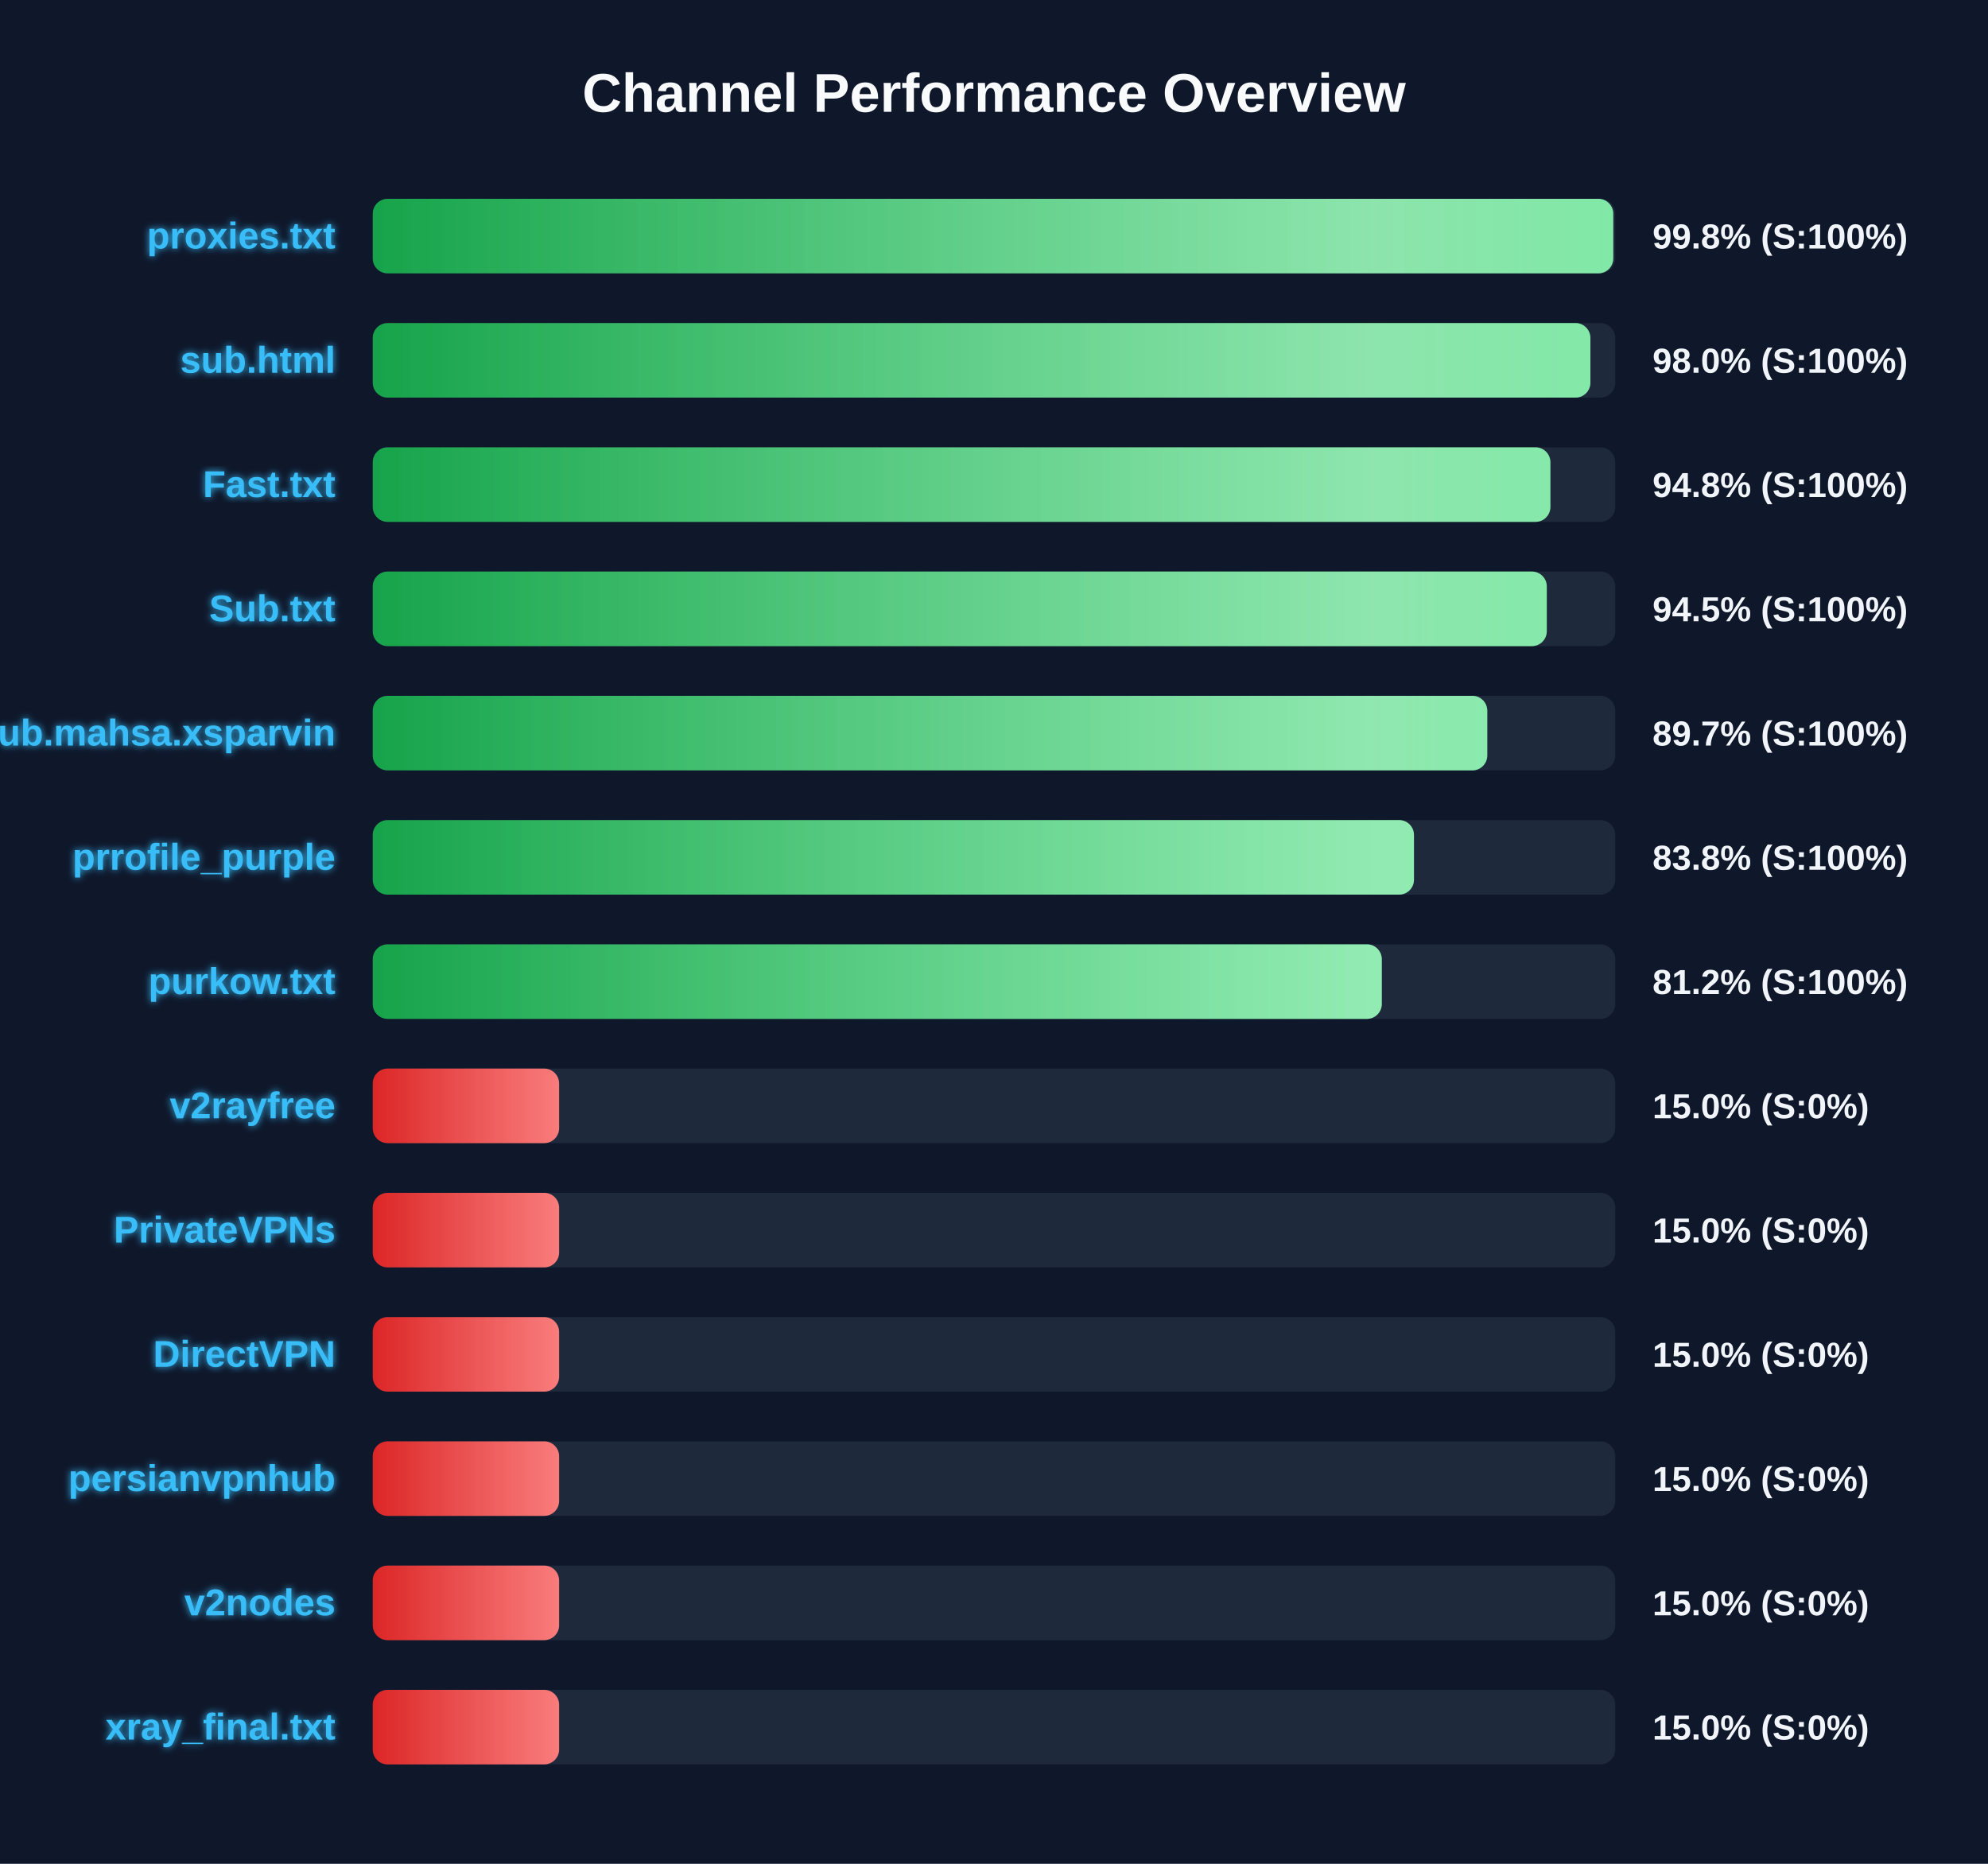
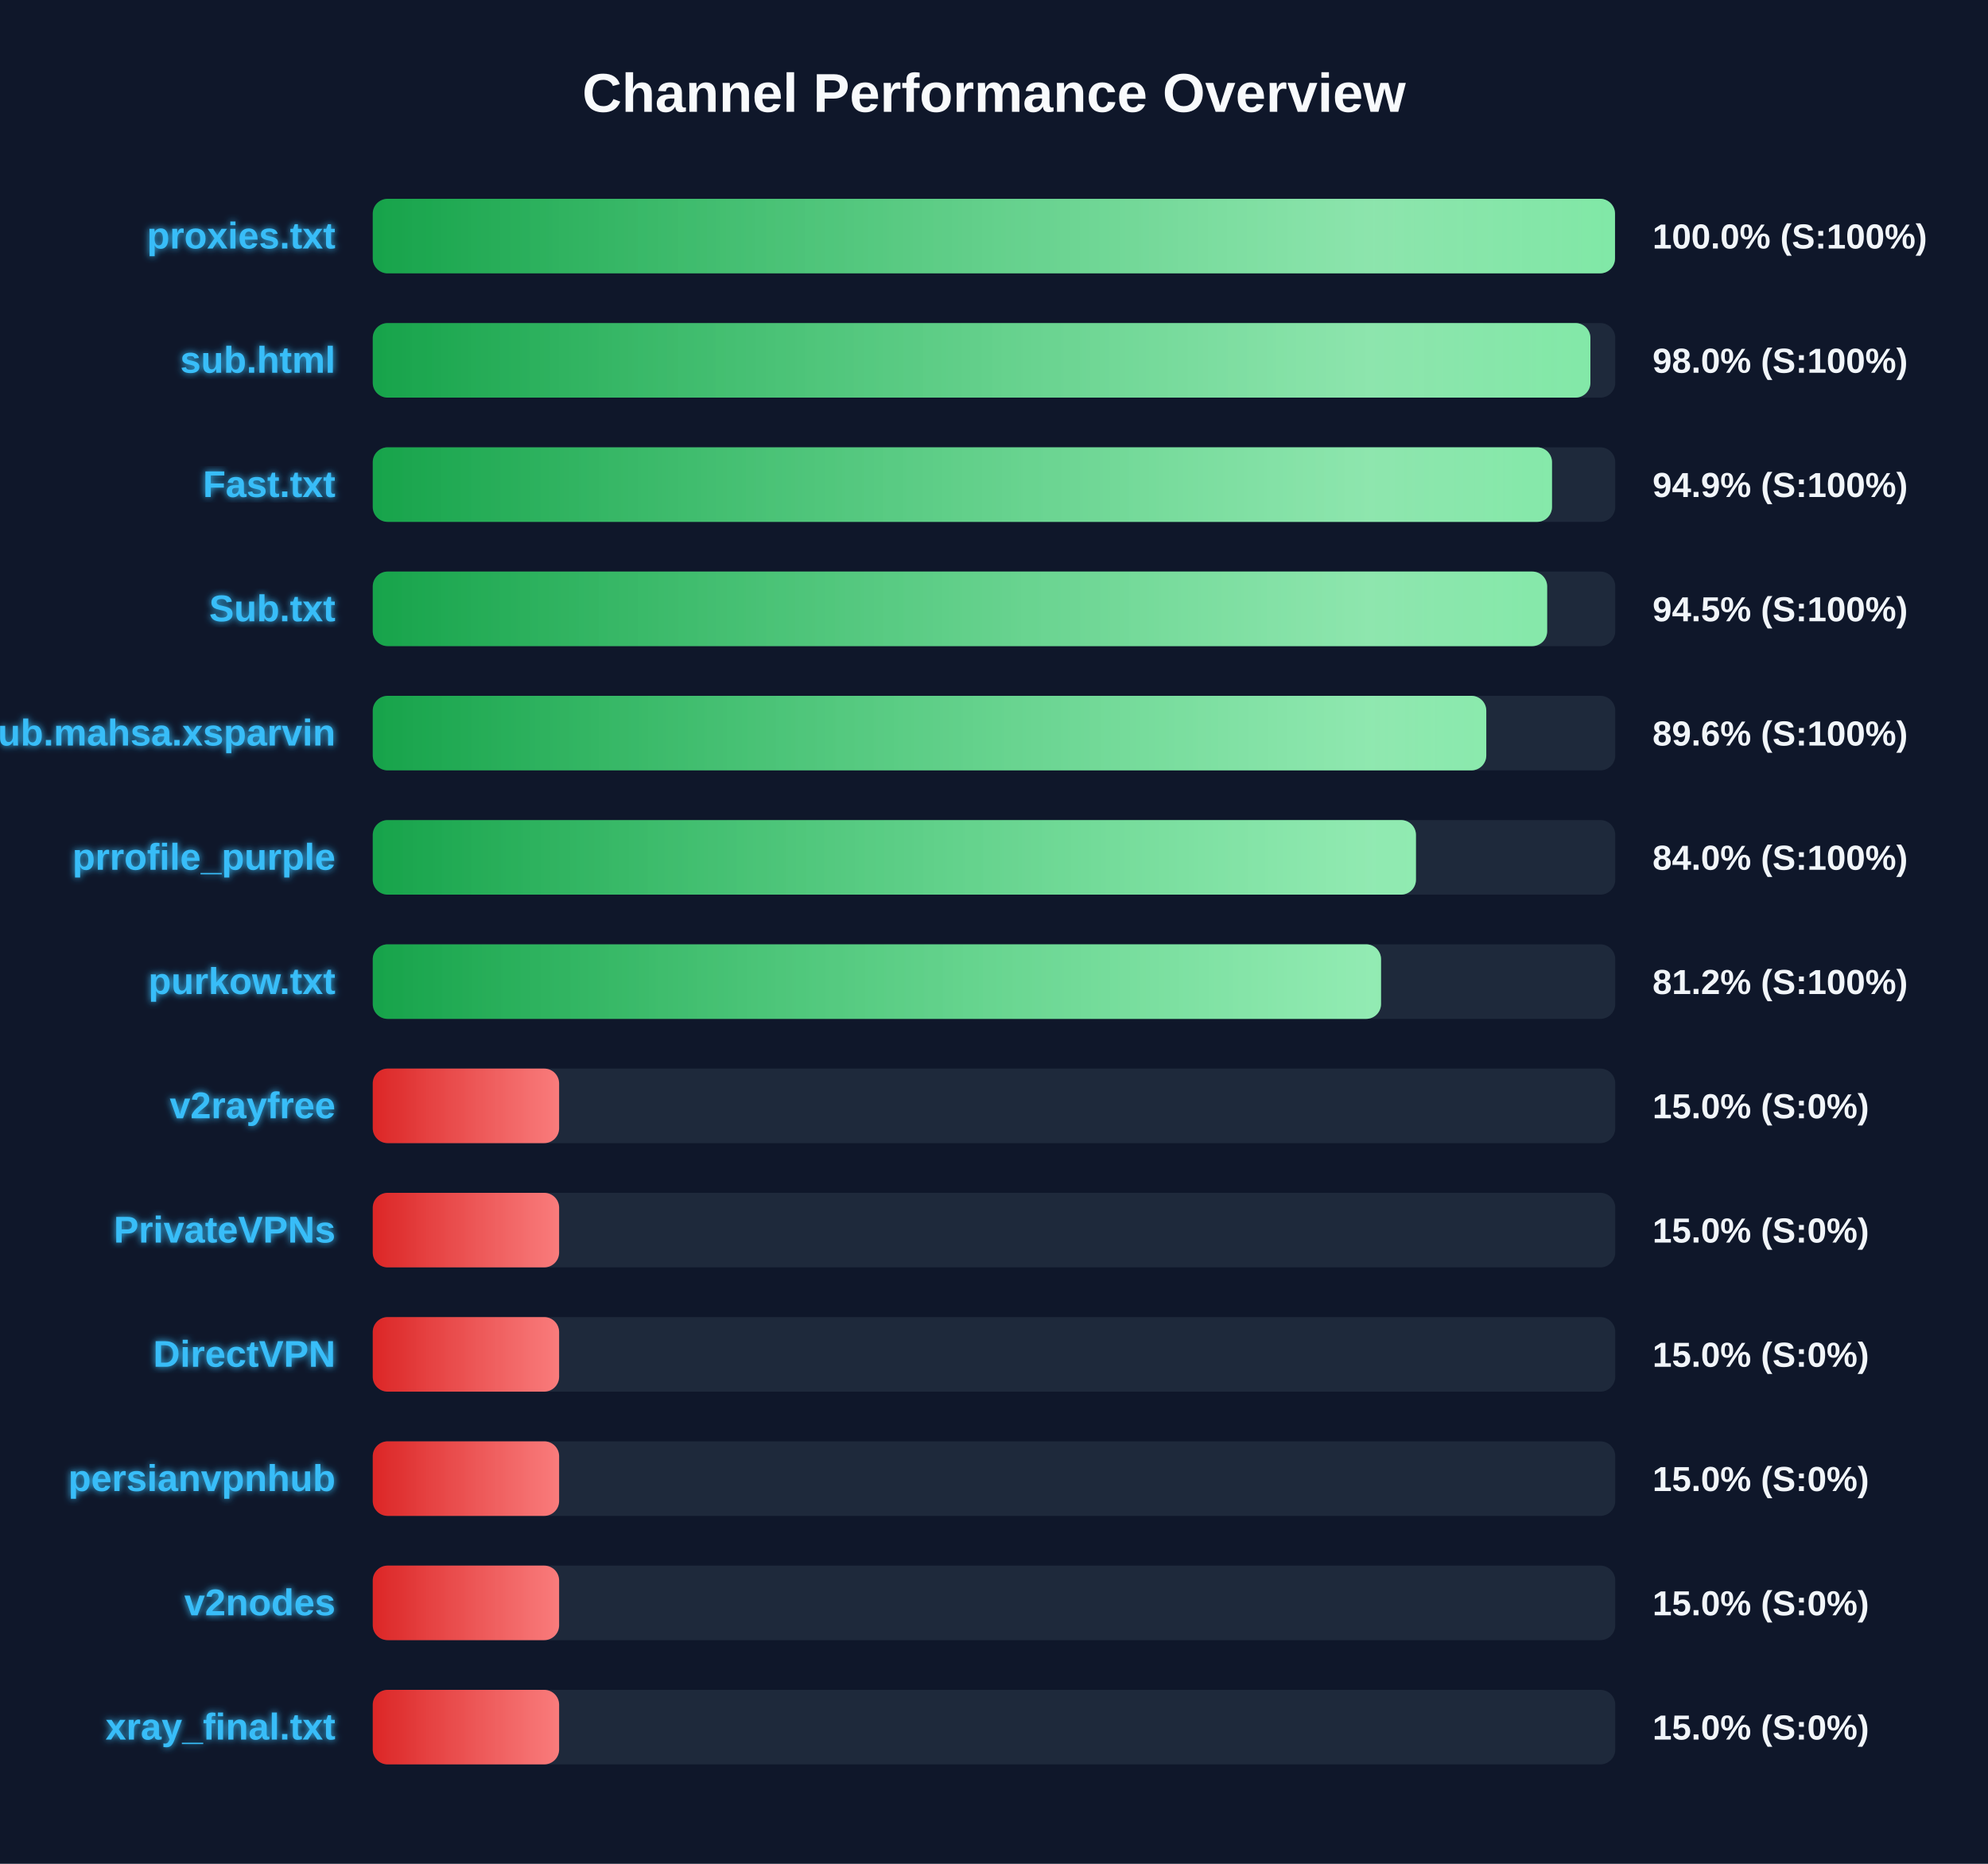
<svg xmlns="http://www.w3.org/2000/svg" width="800" height="750" version="1.1">
  <defs>
    <linearGradient id="grad-green" x1="0%" y1="0%" x2="100%" y2="0%">
      <stop offset="0%" stop-color="#16a34a" />
      <stop offset="100%" stop-color="#4ade80" />
    </linearGradient>
    <linearGradient id="grad-yellow" x1="0%" y1="0%" x2="100%" y2="0%">
      <stop offset="0%" stop-color="#ca8a04" />
      <stop offset="100%" stop-color="#fde047" />
    </linearGradient>
    <linearGradient id="grad-red" x1="0%" y1="0%" x2="100%" y2="0%">
      <stop offset="0%" stop-color="#dc2626" />
      <stop offset="100%" stop-color="#f87171" />
    </linearGradient>
    <linearGradient id="shimmer" x1="0%" y1="0%" x2="100%" y2="0%">
      <stop offset="0%" stop-color="rgba(255,255,255,0)" />
      <stop offset="50%" stop-color="rgba(255,255,255,0.4)" />
      <stop offset="100%" stop-color="rgba(255,255,255,0)" />
    </linearGradient>
    <filter id="glow" x="-20%" y="-20%" width="140%" height="140%">
      <feGaussianBlur stdDeviation="1.5" result="blur" />
      <feComposite in="SourceGraphic" in2="blur" operator="over" />
    </filter>
  </defs>
  <style>
        .bg-rect { fill: #0f172a; }
        .title { font: bold 22px 'Segoe UI', Arial, sans-serif; fill: #f8fafc; }
        .row { font: bold 15px 'Segoe UI', Arial, sans-serif; fill: #38bdf8; filter: url(#glow); }
        .score { font: bold 14px 'Segoe UI', Arial, sans-serif; fill: #f1f5f9; }
        @keyframes shimmer-anim {
            0% { transform: translateX(-100%); }
            100% { transform: translateX(200%); }
        }
        .shimmer-rect {
            animation: shimmer-anim 2.5s infinite linear;
        }
    </style>
  <rect width="100%" height="100%" class="bg-rect" />
  <text x="400" y="45" text-anchor="middle" class="title">Channel Performance Overview</text>
  <rect x="150" y="80" width="500" height="30" fill="#1e293b" rx="6" />
  <clipPath id="clip-0">
-     <rect x="150" y="80" width="499.2" height="30" rx="6" />
+     <rect x="150" y="80" width="499.9" height="30" rx="6" />
  </clipPath>
-   <rect x="150" y="80" width="499.2" height="30" fill="url(#grad-green)" rx="6" />
+   <rect x="150" y="80" width="499.9" height="30" fill="url(#grad-green)" rx="6" />
  <g clip-path="url(#clip-0)">
    <rect x="150" y="80" width="100%" height="30" fill="url(#shimmer)" class="shimmer-rect" />
  </g>
  <text x="135" y="100" text-anchor="end" class="row">proxies.txt</text>
-   <text x="665" y="100" text-anchor="start" class="score">99.8% (S:100%)</text>
+   <text x="665" y="100" text-anchor="start" class="score">100.0% (S:100%)</text>
  <rect x="150" y="130" width="500" height="30" fill="#1e293b" rx="6" />
  <clipPath id="clip-1">
    <rect x="150" y="130" width="490.0" height="30" rx="6" />
  </clipPath>
  <rect x="150" y="130" width="490.0" height="30" fill="url(#grad-green)" rx="6" />
  <g clip-path="url(#clip-1)">
    <rect x="150" y="130" width="100%" height="30" fill="url(#shimmer)" class="shimmer-rect" />
  </g>
  <text x="135" y="150" text-anchor="end" class="row">sub.html</text>
  <text x="665" y="150" text-anchor="start" class="score">98.0% (S:100%)</text>
  <rect x="150" y="180" width="500" height="30" fill="#1e293b" rx="6" />
  <clipPath id="clip-2">
-     <rect x="150" y="180" width="473.9" height="30" rx="6" />
+     <rect x="150" y="180" width="474.55" height="30" rx="6" />
  </clipPath>
-   <rect x="150" y="180" width="473.9" height="30" fill="url(#grad-green)" rx="6" />
+   <rect x="150" y="180" width="474.55" height="30" fill="url(#grad-green)" rx="6" />
  <g clip-path="url(#clip-2)">
    <rect x="150" y="180" width="100%" height="30" fill="url(#shimmer)" class="shimmer-rect" />
  </g>
  <text x="135" y="200" text-anchor="end" class="row">Fast.txt</text>
-   <text x="665" y="200" text-anchor="start" class="score">94.8% (S:100%)</text>
+   <text x="665" y="200" text-anchor="start" class="score">94.9% (S:100%)</text>
  <rect x="150" y="230" width="500" height="30" fill="#1e293b" rx="6" />
  <clipPath id="clip-3">
-     <rect x="150" y="230" width="472.45" height="30" rx="6" />
+     <rect x="150" y="230" width="472.6" height="30" rx="6" />
  </clipPath>
-   <rect x="150" y="230" width="472.45" height="30" fill="url(#grad-green)" rx="6" />
+   <rect x="150" y="230" width="472.6" height="30" fill="url(#grad-green)" rx="6" />
  <g clip-path="url(#clip-3)">
    <rect x="150" y="230" width="100%" height="30" fill="url(#shimmer)" class="shimmer-rect" />
  </g>
  <text x="135" y="250" text-anchor="end" class="row">Sub.txt</text>
  <text x="665" y="250" text-anchor="start" class="score">94.5% (S:100%)</text>
  <rect x="150" y="280" width="500" height="30" fill="#1e293b" rx="6" />
  <clipPath id="clip-4">
-     <rect x="150" y="280" width="448.5" height="30" rx="6" />
+     <rect x="150" y="280" width="448.1" height="30" rx="6" />
  </clipPath>
-   <rect x="150" y="280" width="448.5" height="30" fill="url(#grad-green)" rx="6" />
+   <rect x="150" y="280" width="448.1" height="30" fill="url(#grad-green)" rx="6" />
  <g clip-path="url(#clip-4)">
    <rect x="150" y="280" width="100%" height="30" fill="url(#shimmer)" class="shimmer-rect" />
  </g>
  <text x="135" y="300" text-anchor="end" class="row">Sub.mahsa.xsparvin</text>
-   <text x="665" y="300" text-anchor="start" class="score">89.7% (S:100%)</text>
+   <text x="665" y="300" text-anchor="start" class="score">89.6% (S:100%)</text>
  <rect x="150" y="330" width="500" height="30" fill="#1e293b" rx="6" />
  <clipPath id="clip-5">
-     <rect x="150" y="330" width="419.0" height="30" rx="6" />
+     <rect x="150" y="330" width="419.8" height="30" rx="6" />
  </clipPath>
-   <rect x="150" y="330" width="419.0" height="30" fill="url(#grad-green)" rx="6" />
+   <rect x="150" y="330" width="419.8" height="30" fill="url(#grad-green)" rx="6" />
  <g clip-path="url(#clip-5)">
    <rect x="150" y="330" width="100%" height="30" fill="url(#shimmer)" class="shimmer-rect" />
  </g>
  <text x="135" y="350" text-anchor="end" class="row">prrofile_purple</text>
-   <text x="665" y="350" text-anchor="start" class="score">83.8% (S:100%)</text>
+   <text x="665" y="350" text-anchor="start" class="score">84.0% (S:100%)</text>
  <rect x="150" y="380" width="500" height="30" fill="#1e293b" rx="6" />
  <clipPath id="clip-6">
-     <rect x="150" y="380" width="406.05" height="30" rx="6" />
+     <rect x="150" y="380" width="405.75" height="30" rx="6" />
  </clipPath>
-   <rect x="150" y="380" width="406.05" height="30" fill="url(#grad-green)" rx="6" />
+   <rect x="150" y="380" width="405.75" height="30" fill="url(#grad-green)" rx="6" />
  <g clip-path="url(#clip-6)">
    <rect x="150" y="380" width="100%" height="30" fill="url(#shimmer)" class="shimmer-rect" />
  </g>
  <text x="135" y="400" text-anchor="end" class="row">purkow.txt</text>
  <text x="665" y="400" text-anchor="start" class="score">81.2% (S:100%)</text>
  <rect x="150" y="430" width="500" height="30" fill="#1e293b" rx="6" />
  <clipPath id="clip-7">
    <rect x="150" y="430" width="75.0" height="30" rx="6" />
  </clipPath>
  <rect x="150" y="430" width="75.0" height="30" fill="url(#grad-red)" rx="6" />
  <g clip-path="url(#clip-7)">
    <rect x="150" y="430" width="100%" height="30" fill="url(#shimmer)" class="shimmer-rect" />
  </g>
  <text x="135" y="450" text-anchor="end" class="row">v2rayfree</text>
  <text x="665" y="450" text-anchor="start" class="score">15.0% (S:0%)</text>
  <rect x="150" y="480" width="500" height="30" fill="#1e293b" rx="6" />
  <clipPath id="clip-8">
    <rect x="150" y="480" width="75.0" height="30" rx="6" />
  </clipPath>
  <rect x="150" y="480" width="75.0" height="30" fill="url(#grad-red)" rx="6" />
  <g clip-path="url(#clip-8)">
    <rect x="150" y="480" width="100%" height="30" fill="url(#shimmer)" class="shimmer-rect" />
  </g>
  <text x="135" y="500" text-anchor="end" class="row">PrivateVPNs</text>
  <text x="665" y="500" text-anchor="start" class="score">15.0% (S:0%)</text>
  <rect x="150" y="530" width="500" height="30" fill="#1e293b" rx="6" />
  <clipPath id="clip-9">
    <rect x="150" y="530" width="75.0" height="30" rx="6" />
  </clipPath>
  <rect x="150" y="530" width="75.0" height="30" fill="url(#grad-red)" rx="6" />
  <g clip-path="url(#clip-9)">
    <rect x="150" y="530" width="100%" height="30" fill="url(#shimmer)" class="shimmer-rect" />
  </g>
  <text x="135" y="550" text-anchor="end" class="row">DirectVPN</text>
  <text x="665" y="550" text-anchor="start" class="score">15.0% (S:0%)</text>
  <rect x="150" y="580" width="500" height="30" fill="#1e293b" rx="6" />
  <clipPath id="clip-10">
    <rect x="150" y="580" width="75.0" height="30" rx="6" />
  </clipPath>
  <rect x="150" y="580" width="75.0" height="30" fill="url(#grad-red)" rx="6" />
  <g clip-path="url(#clip-10)">
    <rect x="150" y="580" width="100%" height="30" fill="url(#shimmer)" class="shimmer-rect" />
  </g>
  <text x="135" y="600" text-anchor="end" class="row">persianvpnhub</text>
  <text x="665" y="600" text-anchor="start" class="score">15.0% (S:0%)</text>
  <rect x="150" y="630" width="500" height="30" fill="#1e293b" rx="6" />
  <clipPath id="clip-11">
    <rect x="150" y="630" width="75.0" height="30" rx="6" />
  </clipPath>
  <rect x="150" y="630" width="75.0" height="30" fill="url(#grad-red)" rx="6" />
  <g clip-path="url(#clip-11)">
    <rect x="150" y="630" width="100%" height="30" fill="url(#shimmer)" class="shimmer-rect" />
  </g>
  <text x="135" y="650" text-anchor="end" class="row">v2nodes</text>
  <text x="665" y="650" text-anchor="start" class="score">15.0% (S:0%)</text>
  <rect x="150" y="680" width="500" height="30" fill="#1e293b" rx="6" />
  <clipPath id="clip-12">
    <rect x="150" y="680" width="75.0" height="30" rx="6" />
  </clipPath>
  <rect x="150" y="680" width="75.0" height="30" fill="url(#grad-red)" rx="6" />
  <g clip-path="url(#clip-12)">
    <rect x="150" y="680" width="100%" height="30" fill="url(#shimmer)" class="shimmer-rect" />
  </g>
  <text x="135" y="700" text-anchor="end" class="row">xray_final.txt</text>
  <text x="665" y="700" text-anchor="start" class="score">15.0% (S:0%)</text>
</svg>
